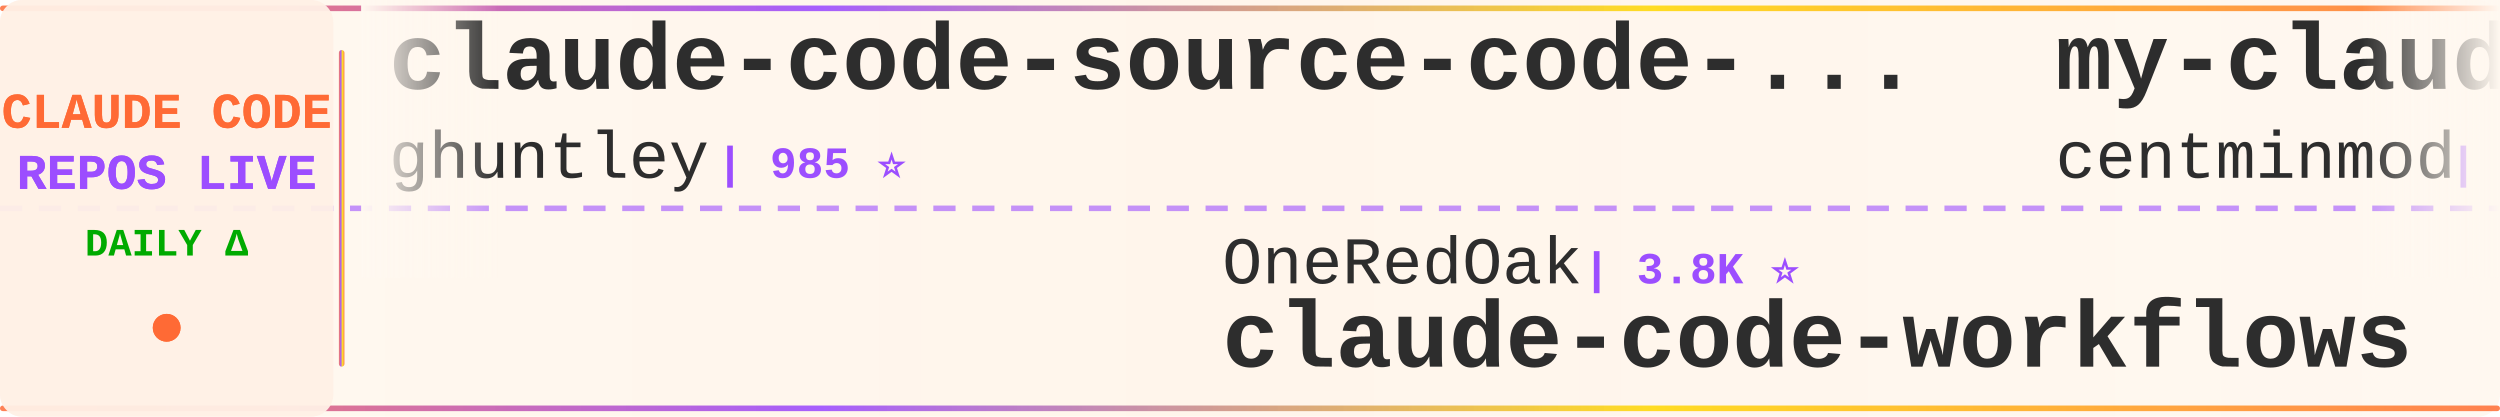
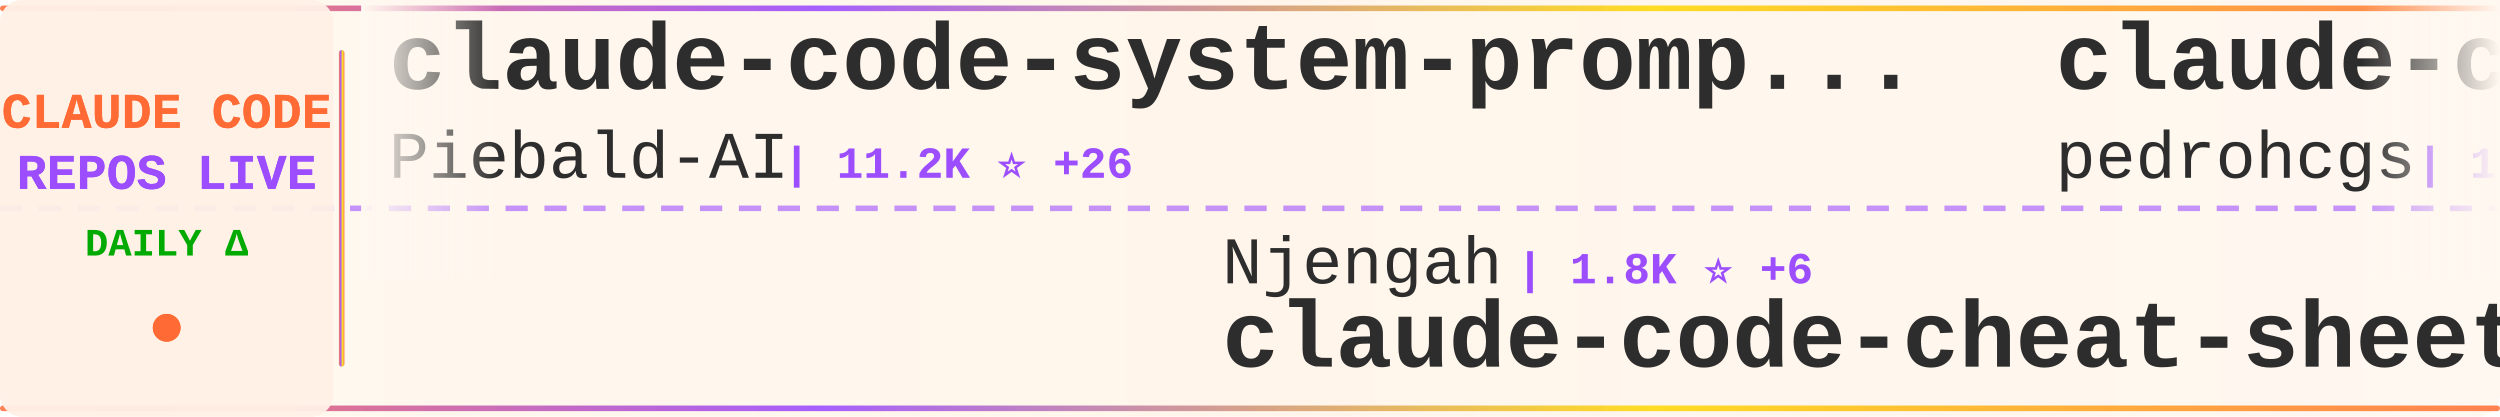
<svg xmlns="http://www.w3.org/2000/svg" width="900" height="150">
  <defs>
    <linearGradient id="tickerBg" x1="0%" y1="0%" x2="100%" y2="0%">
      <stop offset="0%" style="stop-color:#fff8f0;stop-opacity:0.98" />
      <stop offset="50%" style="stop-color:#fff5eb;stop-opacity:1" />
      <stop offset="100%" style="stop-color:#fff8f0;stop-opacity:0.98" />
    </linearGradient>
    <linearGradient id="borderGrad" x1="0%" y1="0%" x2="100%" y2="0%">
      <stop offset="0%" style="stop-color:#FF6B35;stop-opacity:0.85">
        <animate attributeName="stop-opacity" values="0.85;1;0.85" dur="2s" repeatCount="indefinite" />
      </stop>
      <stop offset="33%" style="stop-color:#9C4EFF;stop-opacity:0.9">
        <animate attributeName="stop-opacity" values="0.9;1;0.9" dur="2.2s" repeatCount="indefinite" />
      </stop>
      <stop offset="66%" style="stop-color:#FFD700;stop-opacity:0.85">
        <animate attributeName="stop-opacity" values="0.85;1;0.85" dur="1.8s" repeatCount="indefinite" />
      </stop>
      <stop offset="100%" style="stop-color:#FF6B35;stop-opacity:0.85">
        <animate attributeName="stop-opacity" values="0.85;1;0.85" dur="2s" repeatCount="indefinite" />
      </stop>
    </linearGradient>
    <filter id="textGlow">
      <feGaussianBlur stdDeviation="0.15" result="coloredBlur" />
      <feMerge>
        <feMergeNode in="coloredBlur" />
        <feMergeNode in="SourceGraphic" />
      </feMerge>
    </filter>
    <filter id="metricGlow">
      <feGaussianBlur stdDeviation="0.2" result="coloredBlur" />
      <feMerge>
        <feMergeNode in="coloredBlur" />
        <feMergeNode in="SourceGraphic" />
      </feMerge>
    </filter>
    <linearGradient id="leftFade" x1="0%" y1="0%" x2="100%" y2="0%">
      <stop offset="0%" style="stop-color:#fff8f0;stop-opacity:1" />
      <stop offset="100%" style="stop-color:#fff8f0;stop-opacity:0" />
    </linearGradient>
    <linearGradient id="rightFade" x1="0%" y1="0%" x2="100%" y2="0%">
      <stop offset="0%" style="stop-color:#fff8f0;stop-opacity:0" />
      <stop offset="100%" style="stop-color:#fff8f0;stop-opacity:1" />
    </linearGradient>
  </defs>
  <rect width="900" height="150" fill="url(#tickerBg)" rx="8" />
  <rect x="0" y="2" width="900" height="2" fill="url(#borderGrad)" rx="1" />
  <rect x="0" y="146" width="900" height="2" fill="url(#borderGrad)" rx="1" />
  <line x1="0" y1="75" x2="900" y2="75" stroke="#9C4EFF" stroke-width="2" stroke-dasharray="8 6" opacity="0.6" />
  <rect x="0" y="0" width="120" height="150" fill="#fff0e6" opacity="0.95" rx="8" />
  <text x="60" y="46" font-family="'Courier New', monospace" font-size="18" font-weight="bold" fill="#FF6B35" text-anchor="middle" filter="url(#textGlow)">
    CLAUDE CODE
  </text>
  <text x="60" y="68" font-family="'Courier New', monospace" font-size="18" font-weight="bold" fill="#9C4EFF" text-anchor="middle" filter="url(#textGlow)">
    REPOS LIVE
  </text>
  <text x="60" y="92" font-family="'Courier New', monospace" font-size="14" font-weight="bold" fill="#00aa00" text-anchor="middle">
    DAILY Δ
  </text>
  <circle cx="60" cy="118" r="5" fill="#FF6B35" filter="url(#metricGlow)">
    <animate attributeName="r" values="4;6;4" dur="1.5s" repeatCount="indefinite" />
    <animate attributeName="opacity" values="0.6;1;0.6" dur="1.5s" repeatCount="indefinite" />
  </circle>
  <rect x="122" y="18" width="2" height="114" fill="url(#borderGrad)" rx="1" />
  <clipPath id="tickerClip">
    <rect x="130" y="0" width="770" height="150" />
  </clipPath>
  <g clip-path="url(#tickerClip)">
    <g id="tickerItems">
      <animateTransform attributeName="transform" attributeType="XML" type="translate" from="0 0" to="-3000 0" dur="54s" repeatCount="indefinite" />
      <g transform="translate(0, 0)">
-         <text x="140" y="32" font-family="'Courier New', monospace" font-size="34" font-weight="bold" fill="#2d2d2d">claude-code-source-code-...</text>
-         <text x="140" y="64" font-family="'Courier New', monospace" font-size="24" font-weight="normal" fill="#2d2d2d" opacity="1.0">ghuntley</text>
-         <text x="258" y="64" font-family="'Courier New', monospace" font-size="16" font-weight="bold" fill="#9C4EFF"> | 985 ⭐</text>
+         <text x="140" y="32" font-family="'Courier New', monospace" font-size="34" font-weight="bold" fill="#2d2d2d">claude-code-system-promp...</text>
+         <text x="140" y="64" font-family="'Courier New', monospace" font-size="24" font-weight="normal" fill="#2d2d2d" opacity="1.0">Piebald-AI</text>
+         <text x="282" y="64" font-family="'Courier New', monospace" font-size="16" font-weight="bold" fill="#9C4EFF"> | 11.2K ⭐ +26</text>
      </g>
      <g transform="translate(300, 0)">
-         <text x="140" y="102" font-family="'Courier New', monospace" font-size="24" font-weight="normal" fill="#2d2d2d" opacity="1.0">OneRedOak</text>
-         <text x="270" y="102" font-family="'Courier New', monospace" font-size="16" font-weight="bold" fill="#9C4EFF"> | 3.8K ⭐</text>
-         <text x="140" y="132" font-family="'Courier New', monospace" font-size="34" font-weight="bold" fill="#2d2d2d">claude-code-workflows</text>
+         <text x="140" y="102" font-family="'Courier New', monospace" font-size="24" font-weight="normal" fill="#2d2d2d" opacity="1.0">Njengah</text>
+         <text x="246" y="102" font-family="'Courier New', monospace" font-size="16" font-weight="bold" fill="#9C4EFF"> | 1.8K ⭐ +6</text>
+         <text x="140" y="132" font-family="'Courier New', monospace" font-size="34" font-weight="bold" fill="#2d2d2d">claude-code-cheat-sheet</text>
      </g>
      <g transform="translate(600, 0)">
-         <text x="140" y="32" font-family="'Courier New', monospace" font-size="34" font-weight="bold" fill="#2d2d2d">my-claude-code-setup</text>
-         <text x="140" y="64" font-family="'Courier New', monospace" font-size="24" font-weight="normal" fill="#2d2d2d" opacity="1.0">centminmod</text>
-         <text x="282" y="64" font-family="'Courier New', monospace" font-size="16" font-weight="bold" fill="#9C4EFF"> | 2.4K ⭐ +1</text>
+         <text x="140" y="32" font-family="'Courier New', monospace" font-size="34" font-weight="bold" fill="#2d2d2d">claude-code-my-workflow</text>
+         <text x="140" y="64" font-family="'Courier New', monospace" font-size="24" font-weight="normal" fill="#2d2d2d" opacity="1.0">pedrohcgs</text>
+         <text x="270" y="64" font-family="'Courier New', monospace" font-size="16" font-weight="bold" fill="#9C4EFF"> | 1.3K ⭐ +10</text>
      </g>
      <g transform="translate(900, 0)">
-         <text x="140" y="102" font-family="'Courier New', monospace" font-size="24" font-weight="normal" fill="#2d2d2d" opacity="1.0">disler</text>
-         <text x="234" y="102" font-family="'Courier New', monospace" font-size="16" font-weight="bold" fill="#9C4EFF"> | 1.4K ⭐ +7</text>
-         <text x="140" y="132" font-family="'Courier New', monospace" font-size="34" font-weight="bold" fill="#2d2d2d">pi-vs-claude-code</text>
+         <text x="140" y="102" font-family="'Courier New', monospace" font-size="24" font-weight="normal" fill="#2d2d2d" opacity="1.0">1rgs</text>
+         <text x="210" y="102" font-family="'Courier New', monospace" font-size="16" font-weight="bold" fill="#9C4EFF"> | 3.6K ⭐ +1</text>
+         <text x="140" y="132" font-family="'Courier New', monospace" font-size="34" font-weight="bold" fill="#2d2d2d">claude-code-proxy</text>
      </g>
      <g transform="translate(1200, 0)">
-         <text x="140" y="32" font-family="'Courier New', monospace" font-size="34" font-weight="bold" fill="#2d2d2d">oh-my-claudecode</text>
-         <text x="140" y="64" font-family="'Courier New', monospace" font-size="24" font-weight="normal" fill="#2d2d2d" opacity="1.0">Yeachan-Heo</text>
-         <text x="294" y="64" font-family="'Courier New', monospace" font-size="16" font-weight="bold" fill="#9C4EFF"> | 36.7K ⭐ +49</text>
+         <text x="140" y="32" font-family="'Courier New', monospace" font-size="34" font-weight="bold" fill="#2d2d2d">claude-code-rust</text>
+         <text x="140" y="64" font-family="'Courier New', monospace" font-size="24" font-weight="normal" fill="#2d2d2d" opacity="1.0">lorryjovens-hub</text>
+         <text x="342" y="64" font-family="'Courier New', monospace" font-size="16" font-weight="bold" fill="#9C4EFF"> | 1.6K ⭐</text>
      </g>
      <g transform="translate(1500, 0)">
-         <text x="140" y="102" font-family="'Courier New', monospace" font-size="24" font-weight="normal" fill="#2d2d2d" opacity="1.0">lorryjovens-hub</text>
-         <text x="342" y="102" font-family="'Courier New', monospace" font-size="16" font-weight="bold" fill="#9C4EFF"> | 1.6K ⭐</text>
-         <text x="140" y="132" font-family="'Courier New', monospace" font-size="34" font-weight="bold" fill="#2d2d2d">claude-code-rust</text>
+         <text x="140" y="102" font-family="'Courier New', monospace" font-size="24" font-weight="normal" fill="#2d2d2d" opacity="1.0">nicedreamzapp</text>
+         <text x="318" y="102" font-family="'Courier New', monospace" font-size="16" font-weight="bold" fill="#9C4EFF"> | 2.8K ⭐ +2</text>
+         <text x="140" y="132" font-family="'Courier New', monospace" font-size="34" font-weight="bold" fill="#2d2d2d">claude-code-local</text>
      </g>
      <g transform="translate(1800, 0)">
-         <text x="140" y="32" font-family="'Courier New', monospace" font-size="34" font-weight="bold" fill="#2d2d2d">Claude-Code</text>
-         <text x="140" y="64" font-family="'Courier New', monospace" font-size="24" font-weight="normal" fill="#2d2d2d" opacity="1.0">pengchengneo</text>
-         <text x="306" y="64" font-family="'Courier New', monospace" font-size="16" font-weight="bold" fill="#9C4EFF"> | 1.5K ⭐ +4</text>
+         <text x="140" y="32" font-family="'Courier New', monospace" font-size="34" font-weight="bold" fill="#2d2d2d">Claude-code</text>
+         <text x="140" y="64" font-family="'Courier New', monospace" font-size="24" font-weight="normal" fill="#2d2d2d" opacity="1.0">zstmfhy</text>
+         <text x="246" y="64" font-family="'Courier New', monospace" font-size="16" font-weight="bold" fill="#9C4EFF"> | 190 ⭐</text>
      </g>
      <g transform="translate(2100, 0)">
-         <text x="140" y="102" font-family="'Courier New', monospace" font-size="24" font-weight="normal" fill="#2d2d2d" opacity="1.0">shanraisshan</text>
-         <text x="306" y="102" font-family="'Courier New', monospace" font-size="16" font-weight="bold" fill="#9C4EFF"> | 58.4K ⭐ +57</text>
-         <text x="140" y="132" font-family="'Courier New', monospace" font-size="34" font-weight="bold" fill="#2d2d2d">claude-code-best-practic...</text>
+         <text x="140" y="102" font-family="'Courier New', monospace" font-size="24" font-weight="normal" fill="#2d2d2d" opacity="1.0">https-deeplearning-ai</text>
+         <text x="414" y="102" font-family="'Courier New', monospace" font-size="16" font-weight="bold" fill="#9C4EFF"> | 531 ⭐</text>
+         <text x="140" y="132" font-family="'Courier New', monospace" font-size="34" font-weight="bold" fill="#2d2d2d">sc-claude-code-files</text>
      </g>
      <g transform="translate(2400, 0)">
-         <text x="140" y="32" font-family="'Courier New', monospace" font-size="34" font-weight="bold" fill="#2d2d2d">Auto-claude-code-researc...</text>
-         <text x="140" y="64" font-family="'Courier New', monospace" font-size="24" font-weight="normal" fill="#2d2d2d" opacity="1.0">wanshuiyin</text>
-         <text x="282" y="64" font-family="'Courier New', monospace" font-size="16" font-weight="bold" fill="#9C4EFF"> | 12.4K ⭐ +35</text>
+         <text x="140" y="32" font-family="'Courier New', monospace" font-size="34" font-weight="bold" fill="#2d2d2d">claude-code-router</text>
+         <text x="140" y="64" font-family="'Courier New', monospace" font-size="24" font-weight="normal" fill="#2d2d2d" opacity="1.0">musistudio</text>
+         <text x="282" y="64" font-family="'Courier New', monospace" font-size="16" font-weight="bold" fill="#9C4EFF"> | 35.1K ⭐ +21</text>
      </g>
      <g transform="translate(2700, 0)">
-         <text x="140" y="102" font-family="'Courier New', monospace" font-size="24" font-weight="normal" fill="#2d2d2d" opacity="1.0">luyao618</text>
-         <text x="258" y="102" font-family="'Courier New', monospace" font-size="16" font-weight="bold" fill="#9C4EFF"> | 1.5K ⭐ +2</text>
-         <text x="140" y="132" font-family="'Courier New', monospace" font-size="34" font-weight="bold" fill="#2d2d2d">Claude-Code-Source-Study</text>
+         <text x="140" y="102" font-family="'Courier New', monospace" font-size="24" font-weight="normal" fill="#2d2d2d" opacity="1.0">anthropics</text>
+         <text x="282" y="102" font-family="'Courier New', monospace" font-size="16" font-weight="bold" fill="#9C4EFF"> | 883 ⭐</text>
+         <text x="140" y="132" font-family="'Courier New', monospace" font-size="34" font-weight="bold" fill="#2d2d2d">claude-code-base-action</text>
      </g>
      <g transform="translate(3000, 0)">
-         <text x="140" y="32" font-family="'Courier New', monospace" font-size="34" font-weight="bold" fill="#2d2d2d">claude-code-source-code-...</text>
-         <text x="140" y="64" font-family="'Courier New', monospace" font-size="24" font-weight="normal" fill="#2d2d2d" opacity="1.0">ghuntley</text>
-         <text x="258" y="64" font-family="'Courier New', monospace" font-size="16" font-weight="bold" fill="#9C4EFF"> | 985 ⭐</text>
+         <text x="140" y="32" font-family="'Courier New', monospace" font-size="34" font-weight="bold" fill="#2d2d2d">claude-code-system-promp...</text>
+         <text x="140" y="64" font-family="'Courier New', monospace" font-size="24" font-weight="normal" fill="#2d2d2d" opacity="1.0">Piebald-AI</text>
+         <text x="282" y="64" font-family="'Courier New', monospace" font-size="16" font-weight="bold" fill="#9C4EFF"> | 11.2K ⭐ +26</text>
      </g>
      <g transform="translate(3300, 0)">
-         <text x="140" y="102" font-family="'Courier New', monospace" font-size="24" font-weight="normal" fill="#2d2d2d" opacity="1.0">OneRedOak</text>
-         <text x="270" y="102" font-family="'Courier New', monospace" font-size="16" font-weight="bold" fill="#9C4EFF"> | 3.8K ⭐</text>
-         <text x="140" y="132" font-family="'Courier New', monospace" font-size="34" font-weight="bold" fill="#2d2d2d">claude-code-workflows</text>
+         <text x="140" y="102" font-family="'Courier New', monospace" font-size="24" font-weight="normal" fill="#2d2d2d" opacity="1.0">Njengah</text>
+         <text x="246" y="102" font-family="'Courier New', monospace" font-size="16" font-weight="bold" fill="#9C4EFF"> | 1.8K ⭐ +6</text>
+         <text x="140" y="132" font-family="'Courier New', monospace" font-size="34" font-weight="bold" fill="#2d2d2d">claude-code-cheat-sheet</text>
      </g>
      <g transform="translate(3600, 0)">
-         <text x="140" y="32" font-family="'Courier New', monospace" font-size="34" font-weight="bold" fill="#2d2d2d">my-claude-code-setup</text>
-         <text x="140" y="64" font-family="'Courier New', monospace" font-size="24" font-weight="normal" fill="#2d2d2d" opacity="1.0">centminmod</text>
-         <text x="282" y="64" font-family="'Courier New', monospace" font-size="16" font-weight="bold" fill="#9C4EFF"> | 2.4K ⭐ +1</text>
+         <text x="140" y="32" font-family="'Courier New', monospace" font-size="34" font-weight="bold" fill="#2d2d2d">claude-code-my-workflow</text>
+         <text x="140" y="64" font-family="'Courier New', monospace" font-size="24" font-weight="normal" fill="#2d2d2d" opacity="1.0">pedrohcgs</text>
+         <text x="270" y="64" font-family="'Courier New', monospace" font-size="16" font-weight="bold" fill="#9C4EFF"> | 1.3K ⭐ +10</text>
      </g>
      <g transform="translate(3900, 0)">
-         <text x="140" y="102" font-family="'Courier New', monospace" font-size="24" font-weight="normal" fill="#2d2d2d" opacity="1.0">disler</text>
-         <text x="234" y="102" font-family="'Courier New', monospace" font-size="16" font-weight="bold" fill="#9C4EFF"> | 1.4K ⭐ +7</text>
-         <text x="140" y="132" font-family="'Courier New', monospace" font-size="34" font-weight="bold" fill="#2d2d2d">pi-vs-claude-code</text>
+         <text x="140" y="102" font-family="'Courier New', monospace" font-size="24" font-weight="normal" fill="#2d2d2d" opacity="1.0">1rgs</text>
+         <text x="210" y="102" font-family="'Courier New', monospace" font-size="16" font-weight="bold" fill="#9C4EFF"> | 3.6K ⭐ +1</text>
+         <text x="140" y="132" font-family="'Courier New', monospace" font-size="34" font-weight="bold" fill="#2d2d2d">claude-code-proxy</text>
      </g>
    </g>
  </g>
  <rect x="130" y="0" width="50" height="100" fill="url(#leftFade)" />
  <rect x="850" y="0" width="50" height="100" fill="url(#rightFade)" />
</svg>
